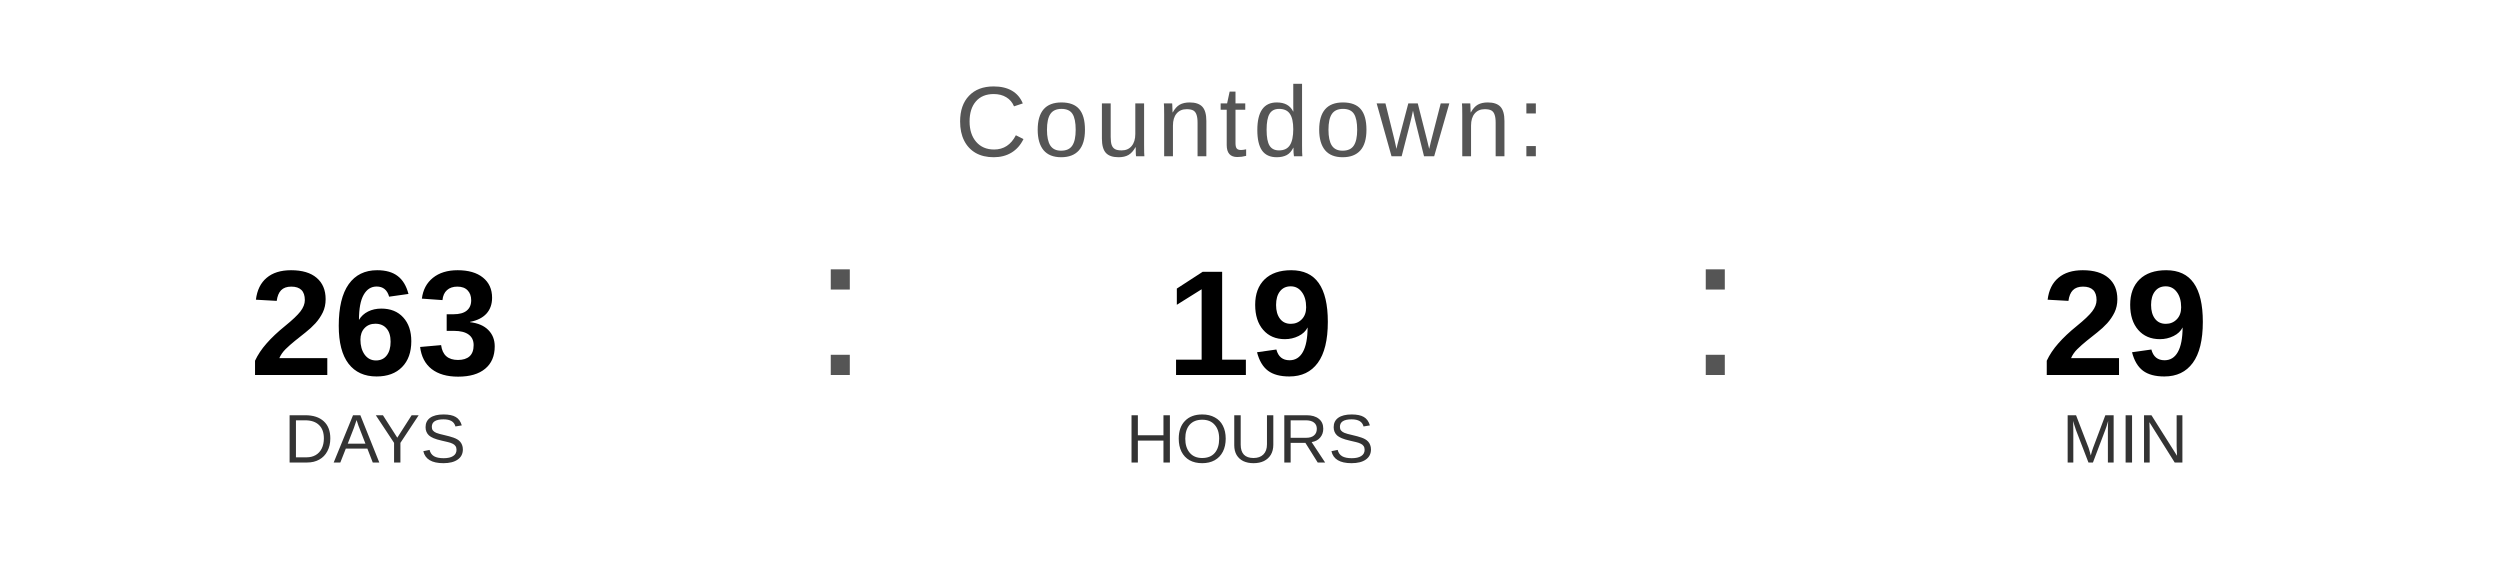
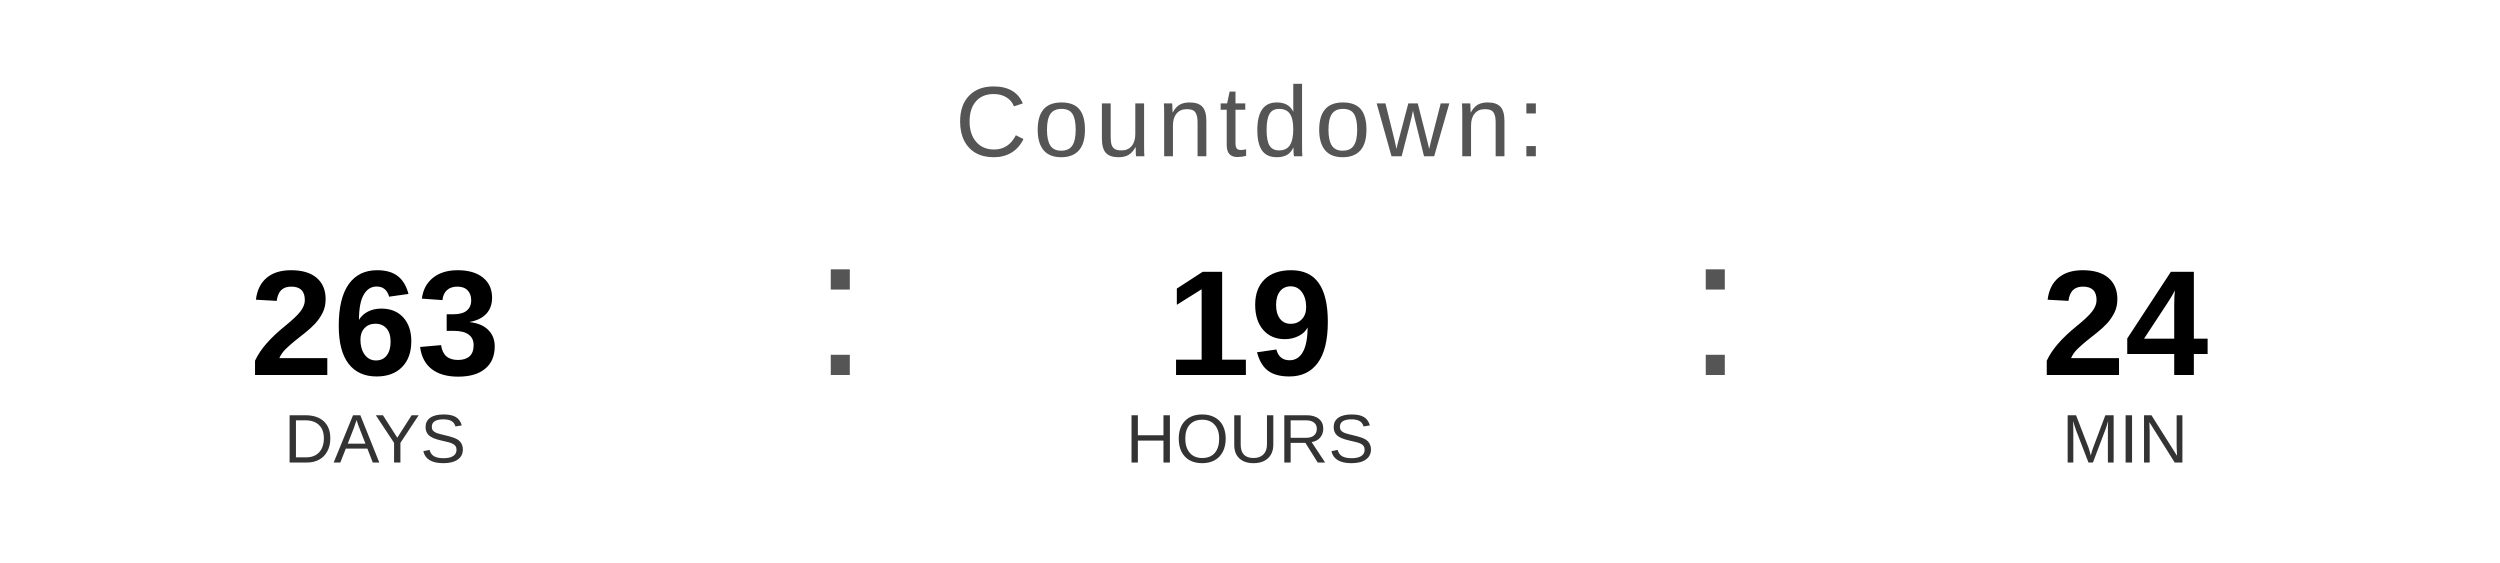
<svg xmlns="http://www.w3.org/2000/svg" width="400" height="90" viewBox="0 0 400 90">
  <text x="200" y="25" font-family="Arial, Helvetica, sans-serif" font-size="16" fill="#555555" text-anchor="middle" letter-spacing="1">
    Countdown:
  </text>
  <text x="60" y="60" font-family="Arial, Helvetica, sans-serif" font-size="24" font-weight="bold" fill="#000000" text-anchor="middle">263</text>
  <text x="60" y="74" font-family="Arial, Helvetica, sans-serif" font-size="11" fill="#333333" text-anchor="middle">DAYS</text>
  <text x="130" y="60" font-family="Arial, sans-serif" font-size="32" fill="#555555">:</text>
  <text x="200" y="60" font-family="Arial, Helvetica, sans-serif" font-size="24" font-weight="bold" fill="#000000" text-anchor="middle">19</text>
  <text x="200" y="74" font-family="Arial, Helvetica, sans-serif" font-size="11" fill="#333333" text-anchor="middle">HOURS</text>
  <text x="270" y="60" font-family="Arial, sans-serif" font-size="32" fill="#555555">:</text>
-   <text x="340" y="60" font-family="Arial, Helvetica, sans-serif" font-size="24" font-weight="bold" fill="#000000" text-anchor="middle">29</text>
+   <text x="340" y="60" font-family="Arial, Helvetica, sans-serif" font-size="24" font-weight="bold" fill="#000000" text-anchor="middle">24</text>
  <text x="340" y="74" font-family="Arial, Helvetica, sans-serif" font-size="11" fill="#333333" text-anchor="middle">MIN</text>
</svg>
